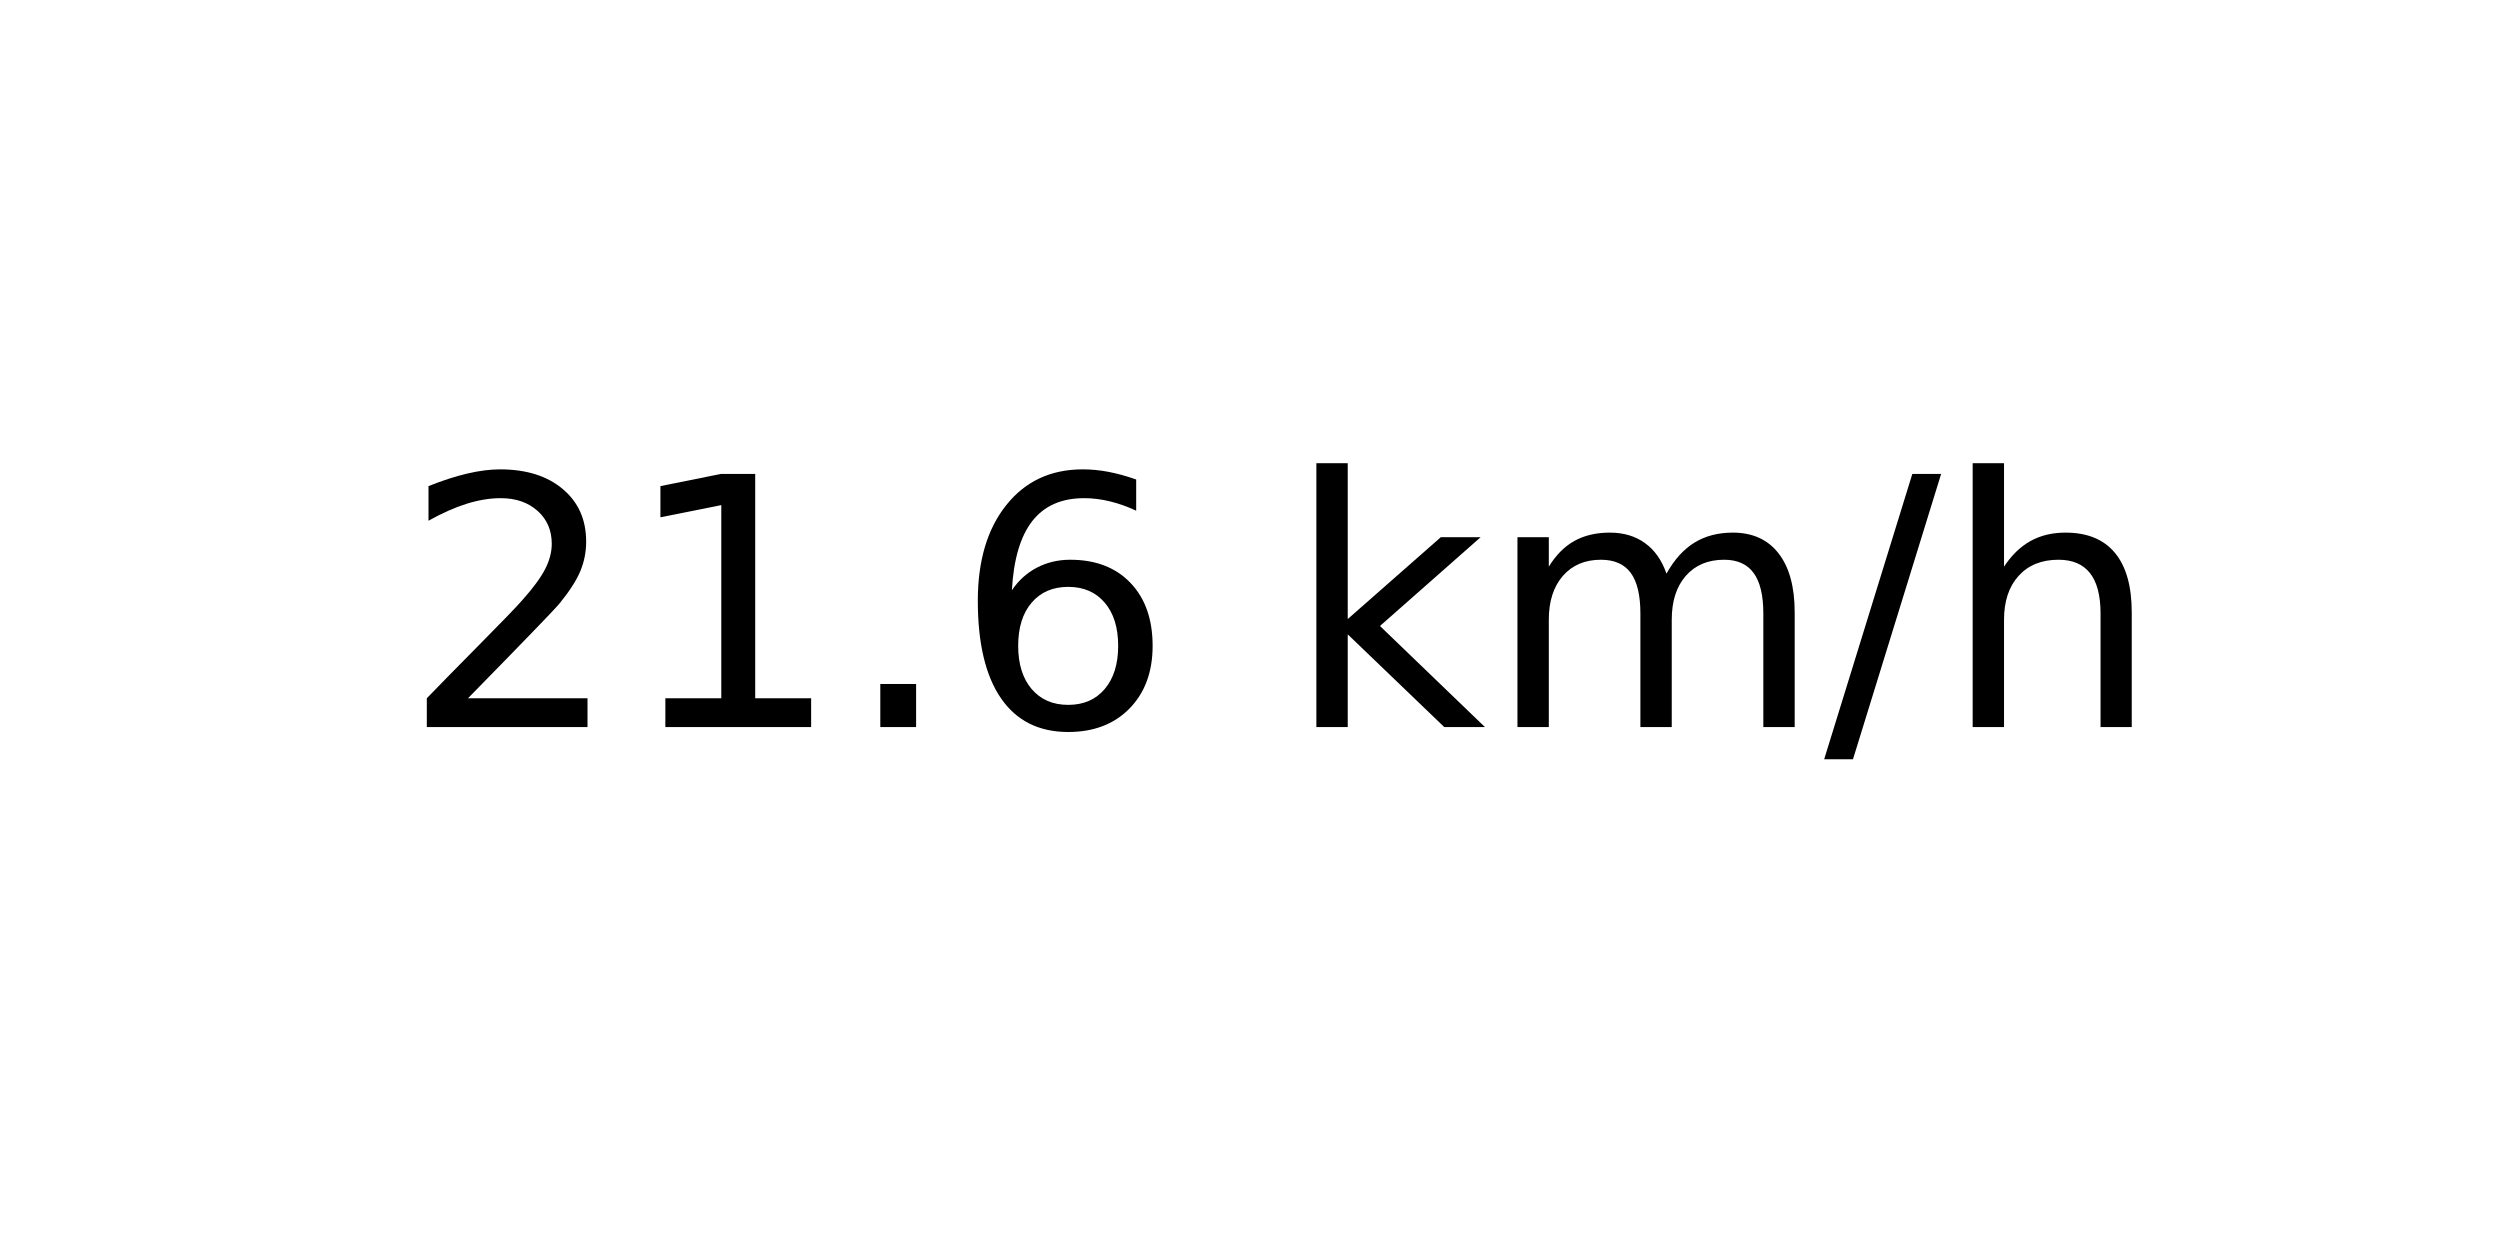
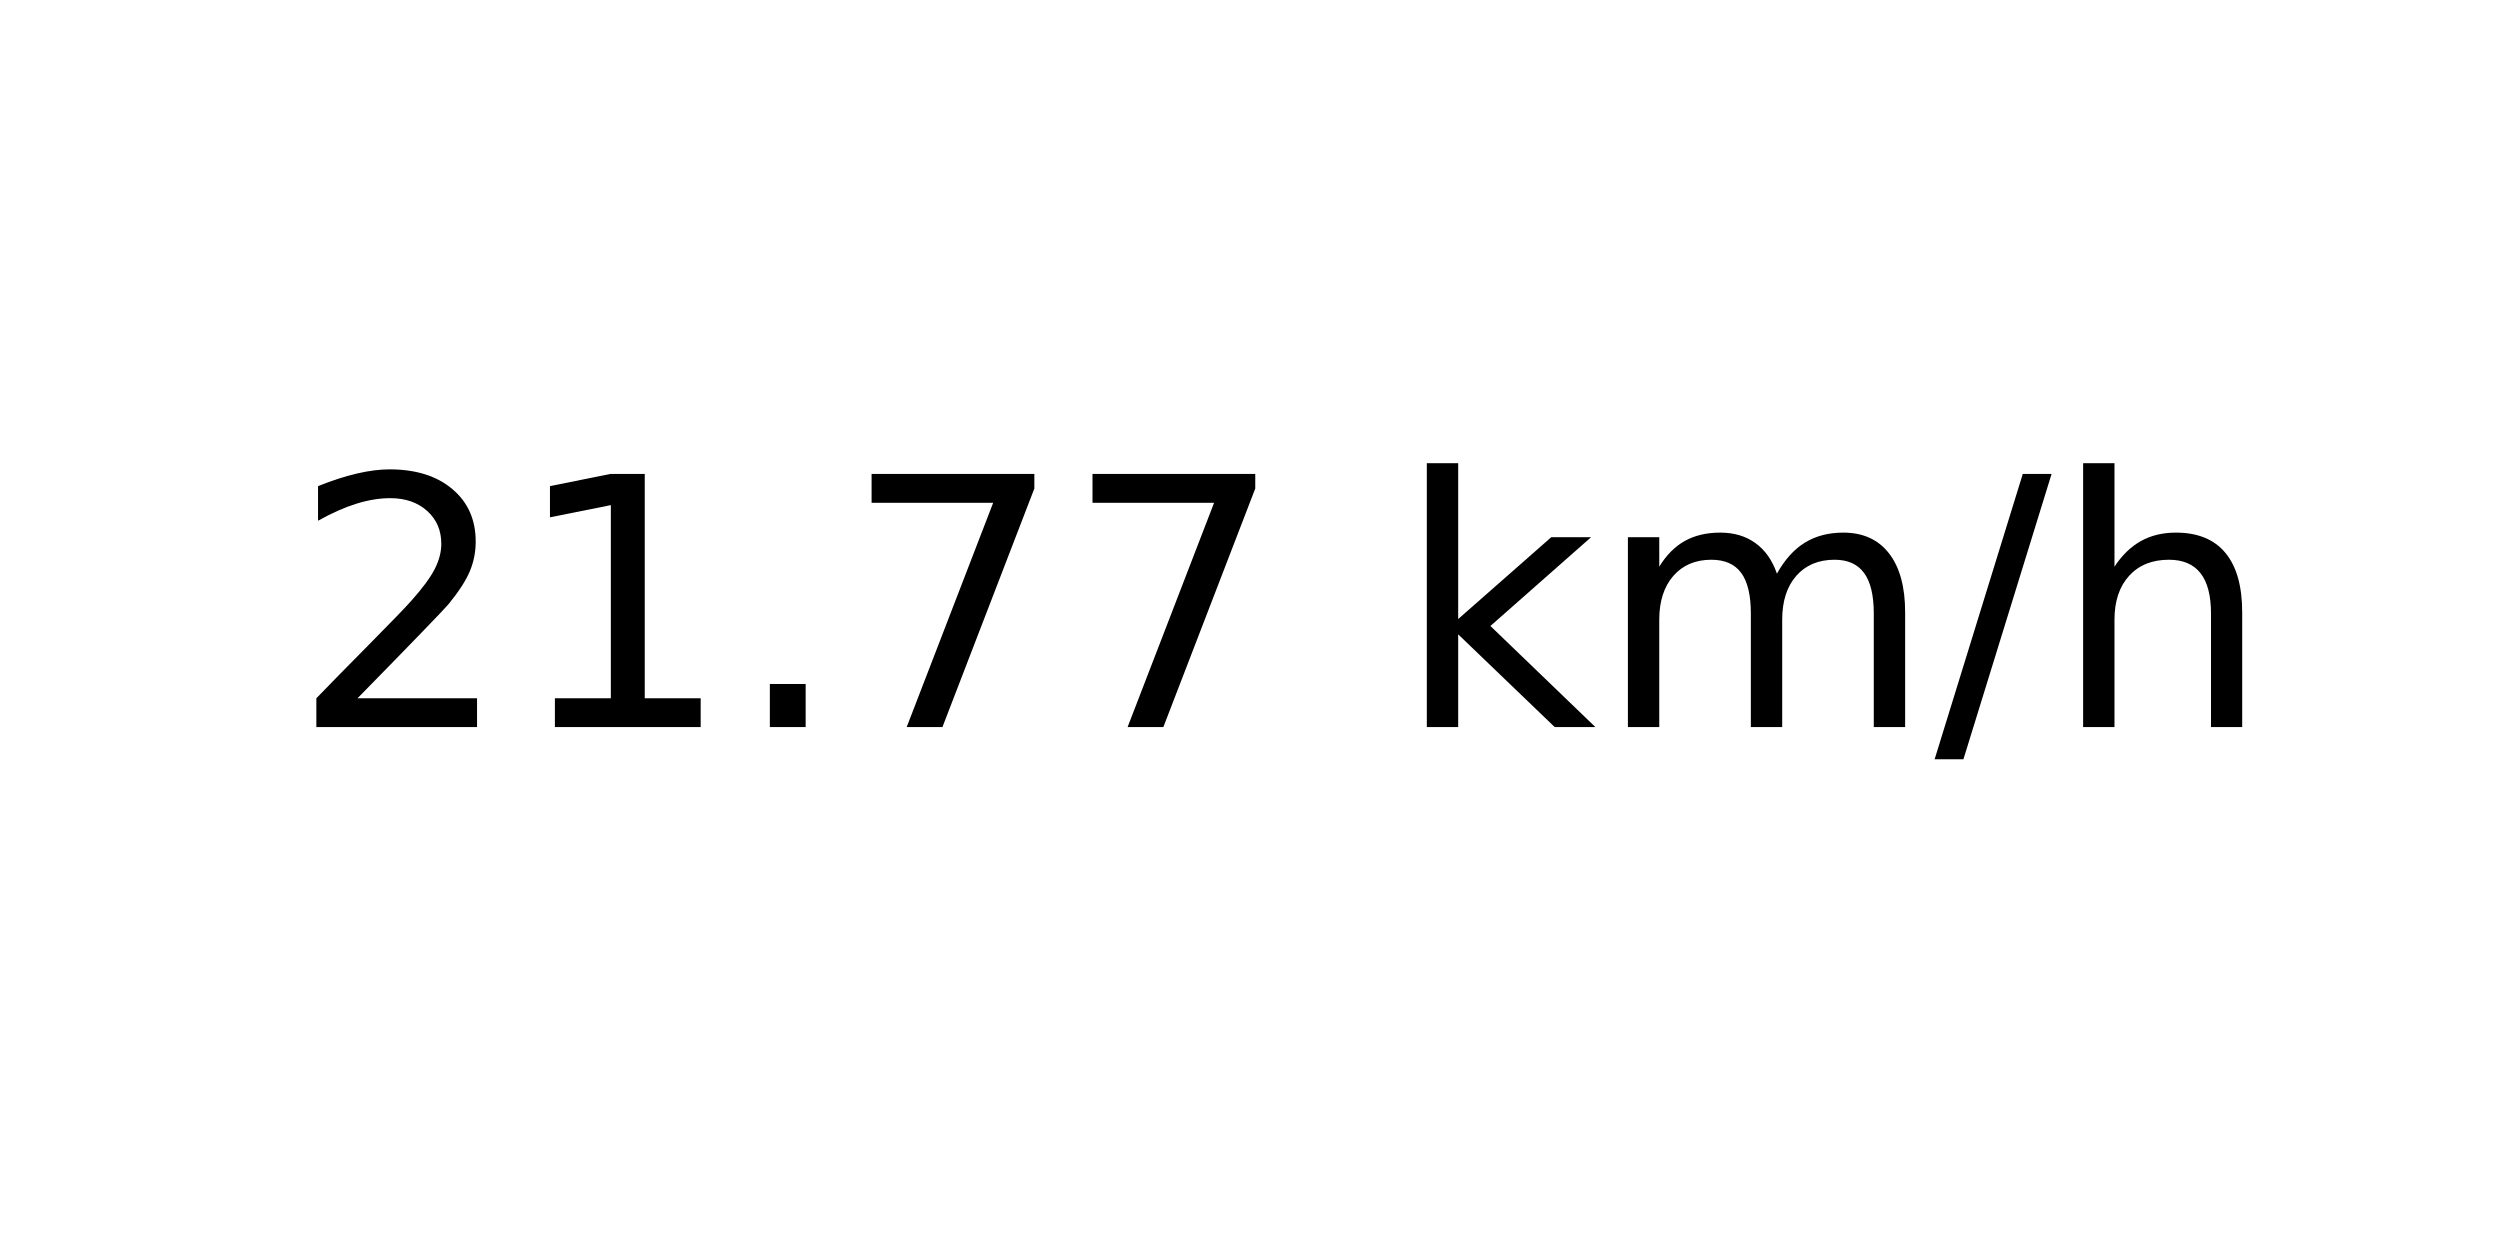
<svg xmlns="http://www.w3.org/2000/svg" xmlns:xlink="http://www.w3.org/1999/xlink" width="72pt" height="36pt" viewBox="0 0 72 36" version="1.1">
  <defs>
    <style type="text/css">*{stroke-linejoin: round; stroke-linecap: butt}</style>
  </defs>
  <g id="figure_1">
    <g id="axes_1">
      <g id="text_1">
-         <g transform="translate(11.55937 20.93937) scale(0.1 -0.1)">
+         <g transform="translate(8.378125 20.93937) scale(0.1 -0.1)">
          <defs>
            <path id="DejaVuSans-32" d="M 1228 531  L 3431 531  L 3431 0  L 469 0  L 469 531  Q 828 903 1448 1529  Q 2069 2156 2228 2338  Q 2531 2678 2651 2914  Q 2772 3150 2772 3378  Q 2772 3750 2511 3984  Q 2250 4219 1831 4219  Q 1534 4219 1204 4116  Q 875 4013 500 3803  L 500 4441  Q 881 4594 1212 4672  Q 1544 4750 1819 4750  Q 2544 4750 2975 4387  Q 3406 4025 3406 3419  Q 3406 3131 3298 2873  Q 3191 2616 2906 2266  Q 2828 2175 2409 1742  Q 1991 1309 1228 531  z " transform="scale(0.015625)" />
            <path id="DejaVuSans-31" d="M 794 531  L 1825 531  L 1825 4091  L 703 3866  L 703 4441  L 1819 4666  L 2450 4666  L 2450 531  L 3481 531  L 3481 0  L 794 0  L 794 531  z " transform="scale(0.015625)" />
            <path id="DejaVuSans-2e" d="M 684 794  L 1344 794  L 1344 0  L 684 0  L 684 794  z " transform="scale(0.015625)" />
-             <path id="DejaVuSans-36" d="M 2113 2584  Q 1688 2584 1439 2293  Q 1191 2003 1191 1497  Q 1191 994 1439 701  Q 1688 409 2113 409  Q 2538 409 2786 701  Q 3034 994 3034 1497  Q 3034 2003 2786 2293  Q 2538 2584 2113 2584  z M 3366 4563  L 3366 3988  Q 3128 4100 2886 4159  Q 2644 4219 2406 4219  Q 1781 4219 1451 3797  Q 1122 3375 1075 2522  Q 1259 2794 1537 2939  Q 1816 3084 2150 3084  Q 2853 3084 3261 2657  Q 3669 2231 3669 1497  Q 3669 778 3244 343  Q 2819 -91 2113 -91  Q 1303 -91 875 529  Q 447 1150 447 2328  Q 447 3434 972 4092  Q 1497 4750 2381 4750  Q 2619 4750 2861 4703  Q 3103 4656 3366 4563  z " transform="scale(0.015625)" />
+             <path id="DejaVuSans-37" d="M 525 4666  L 3525 4666  L 3525 4397  L 1831 0  L 1172 0  L 2766 4134  L 525 4134  L 525 4666  z " transform="scale(0.015625)" />
            <path id="DejaVuSans-20" transform="scale(0.015625)" />
            <path id="DejaVuSans-6b" d="M 581 4863  L 1159 4863  L 1159 1991  L 2875 3500  L 3609 3500  L 1753 1863  L 3688 0  L 2938 0  L 1159 1709  L 1159 0  L 581 0  L 581 4863  z " transform="scale(0.015625)" />
            <path id="DejaVuSans-6d" d="M 3328 2828  Q 3544 3216 3844 3400  Q 4144 3584 4550 3584  Q 5097 3584 5394 3201  Q 5691 2819 5691 2113  L 5691 0  L 5113 0  L 5113 2094  Q 5113 2597 4934 2840  Q 4756 3084 4391 3084  Q 3944 3084 3684 2787  Q 3425 2491 3425 1978  L 3425 0  L 2847 0  L 2847 2094  Q 2847 2600 2669 2842  Q 2491 3084 2119 3084  Q 1678 3084 1418 2786  Q 1159 2488 1159 1978  L 1159 0  L 581 0  L 581 3500  L 1159 3500  L 1159 2956  Q 1356 3278 1631 3431  Q 1906 3584 2284 3584  Q 2666 3584 2933 3390  Q 3200 3197 3328 2828  z " transform="scale(0.015625)" />
            <path id="DejaVuSans-2f" d="M 1625 4666  L 2156 4666  L 531 -594  L 0 -594  L 1625 4666  z " transform="scale(0.015625)" />
            <path id="DejaVuSans-68" d="M 3513 2113  L 3513 0  L 2938 0  L 2938 2094  Q 2938 2591 2744 2837  Q 2550 3084 2163 3084  Q 1697 3084 1428 2787  Q 1159 2491 1159 1978  L 1159 0  L 581 0  L 581 4863  L 1159 4863  L 1159 2956  Q 1366 3272 1645 3428  Q 1925 3584 2291 3584  Q 2894 3584 3203 3211  Q 3513 2838 3513 2113  z " transform="scale(0.015625)" />
          </defs>
          <use xlink:href="#DejaVuSans-32" />
          <use xlink:href="#DejaVuSans-31" x="63.623" />
          <use xlink:href="#DejaVuSans-2e" x="127.246" />
-           <use xlink:href="#DejaVuSans-36" x="159.033" />
-           <use xlink:href="#DejaVuSans-20" x="222.656" />
-           <use xlink:href="#DejaVuSans-6b" x="254.443" />
-           <use xlink:href="#DejaVuSans-6d" x="312.354" />
-           <use xlink:href="#DejaVuSans-2f" x="409.766" />
-           <use xlink:href="#DejaVuSans-68" x="443.457" />
+           <use xlink:href="#DejaVuSans-37" x="159.033" />
+           <use xlink:href="#DejaVuSans-37" x="222.656" />
+           <use xlink:href="#DejaVuSans-20" x="286.279" />
+           <use xlink:href="#DejaVuSans-6b" x="318.066" />
+           <use xlink:href="#DejaVuSans-6d" x="375.977" />
+           <use xlink:href="#DejaVuSans-2f" x="473.389" />
+           <use xlink:href="#DejaVuSans-68" x="507.08" />
        </g>
      </g>
    </g>
  </g>
</svg>
